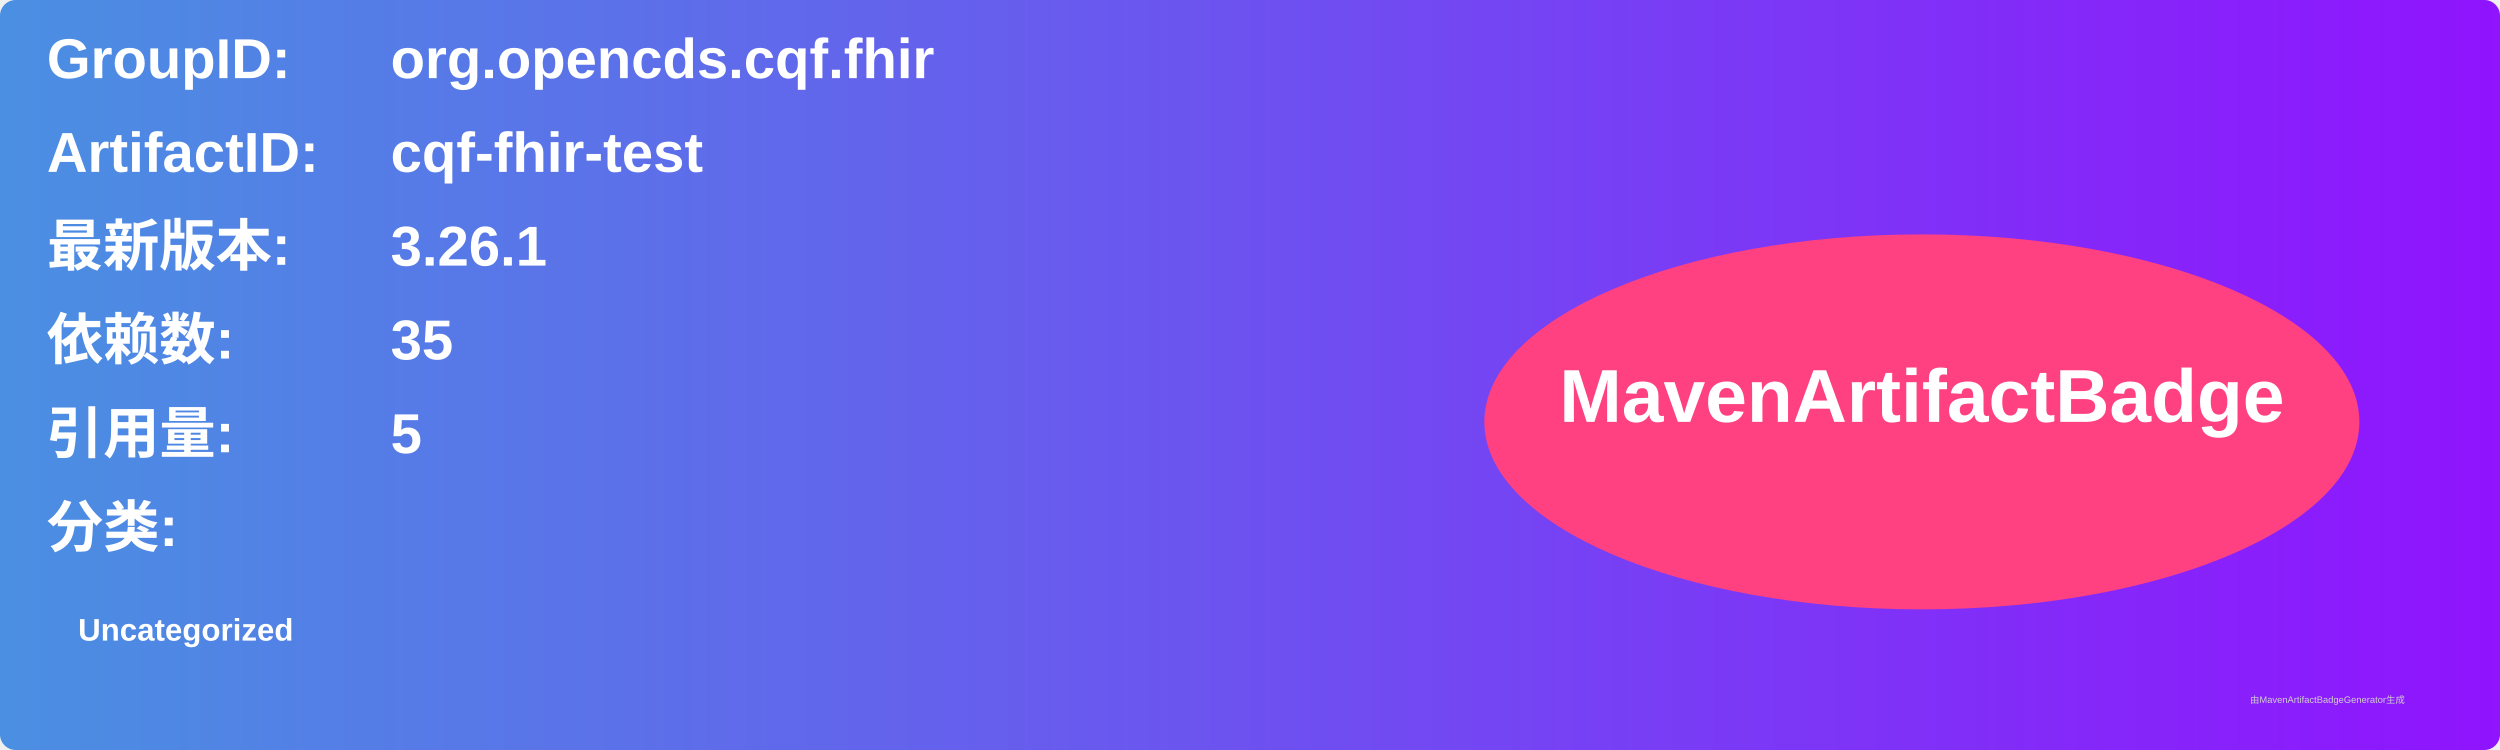
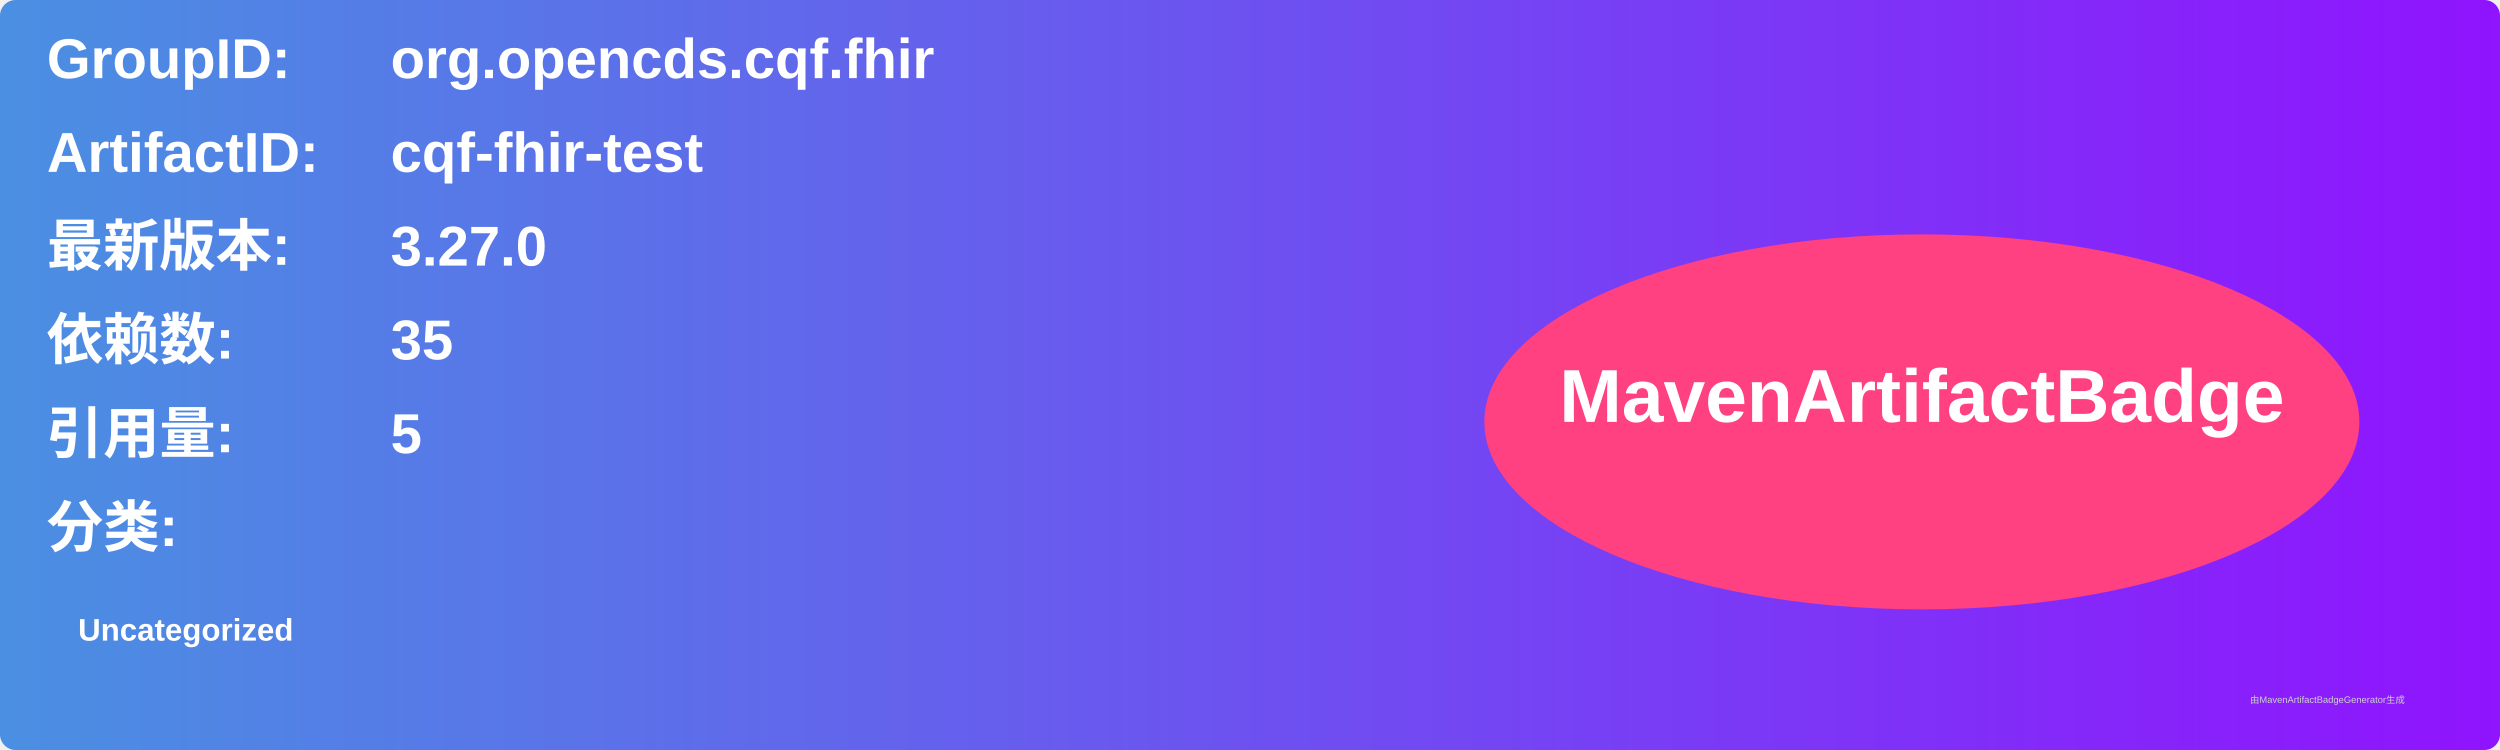
<svg xmlns="http://www.w3.org/2000/svg" width="800" height="240" viewBox="0 0 800 240">
  <linearGradient id="grad" x1="0%" y1="0%" x2="100%" y2="0%">
    <stop offset="0%" stop-color="#4a90e2" />
    <stop offset="100%" stop-color="#9013fe" />
  </linearGradient>
  <rect width="100%" height="100%" rx="5" ry="5" fill="url(#grad)" />
  <g transform="translate(15, 15)">
    <text x="0" y="10" font-family="Arial" font-size="18" fill="white" font-weight="bold" width="260">GroupID:</text>
    <text x="110" y="10" font-family="Arial" font-size="18" fill="white" font-weight="bold" width="460">org.opencds.cqf.fhir</text>
    <text x="0" y="40" font-family="Arial" font-size="18" fill="white" font-weight="bold" width="260">ArtifactID:</text>
    <text x="110" y="40" font-family="Arial" font-size="18" fill="white" font-weight="bold" width="460">cqf-fhir-test</text>
    <text x="0" y="70" font-family="Arial" font-size="18" fill="white" font-weight="bold">最新版本:</text>
    <text x="110" y="70" font-family="Arial" font-size="18" fill="white" font-weight="bold">
-       <tspan font-weight="bold">3.26.1</tspan>
+       <tspan font-weight="bold">3.27.0</tspan>
    </text>
    <text x="0" y="100" font-family="Arial" font-size="18" fill="white" font-weight="bold">依赖数: </text>
    <text x="110" y="100" font-family="Arial" font-size="18" fill="white">
      <tspan font-weight="bold">35</tspan>
    </text>
    <text x="0" y="130" font-family="Arial" font-size="18" fill="white" font-weight="bold">引用量: </text>
    <text x="110" y="130" font-family="Arial" font-size="18" fill="white">
      <tspan font-weight="bold">5</tspan>
    </text>
    <text x="0" y="160" font-family="Arial" font-size="18" fill="white" font-weight="bold">分类:</text>
    <text x="10" y="190" font-family="Arial" font-size="10" fill="white">
      <tspan font-weight="bold">Uncategorized</tspan>
    </text>
    <ellipse cx="600" cy="120" rx="140" ry="60" fill="#ff4081" />
    <text x="600" y="120" text-anchor="middle" font-family="Arial" font-size="24" fill="white" font-weight="bold">MavenArtifactBadge</text>
  </g>
  <text x="720" y="225" font-family="Arial" font-size="3" fill="#d0d0d0">由MavenArtifactBadgeGenerator生成</text>
</svg>
